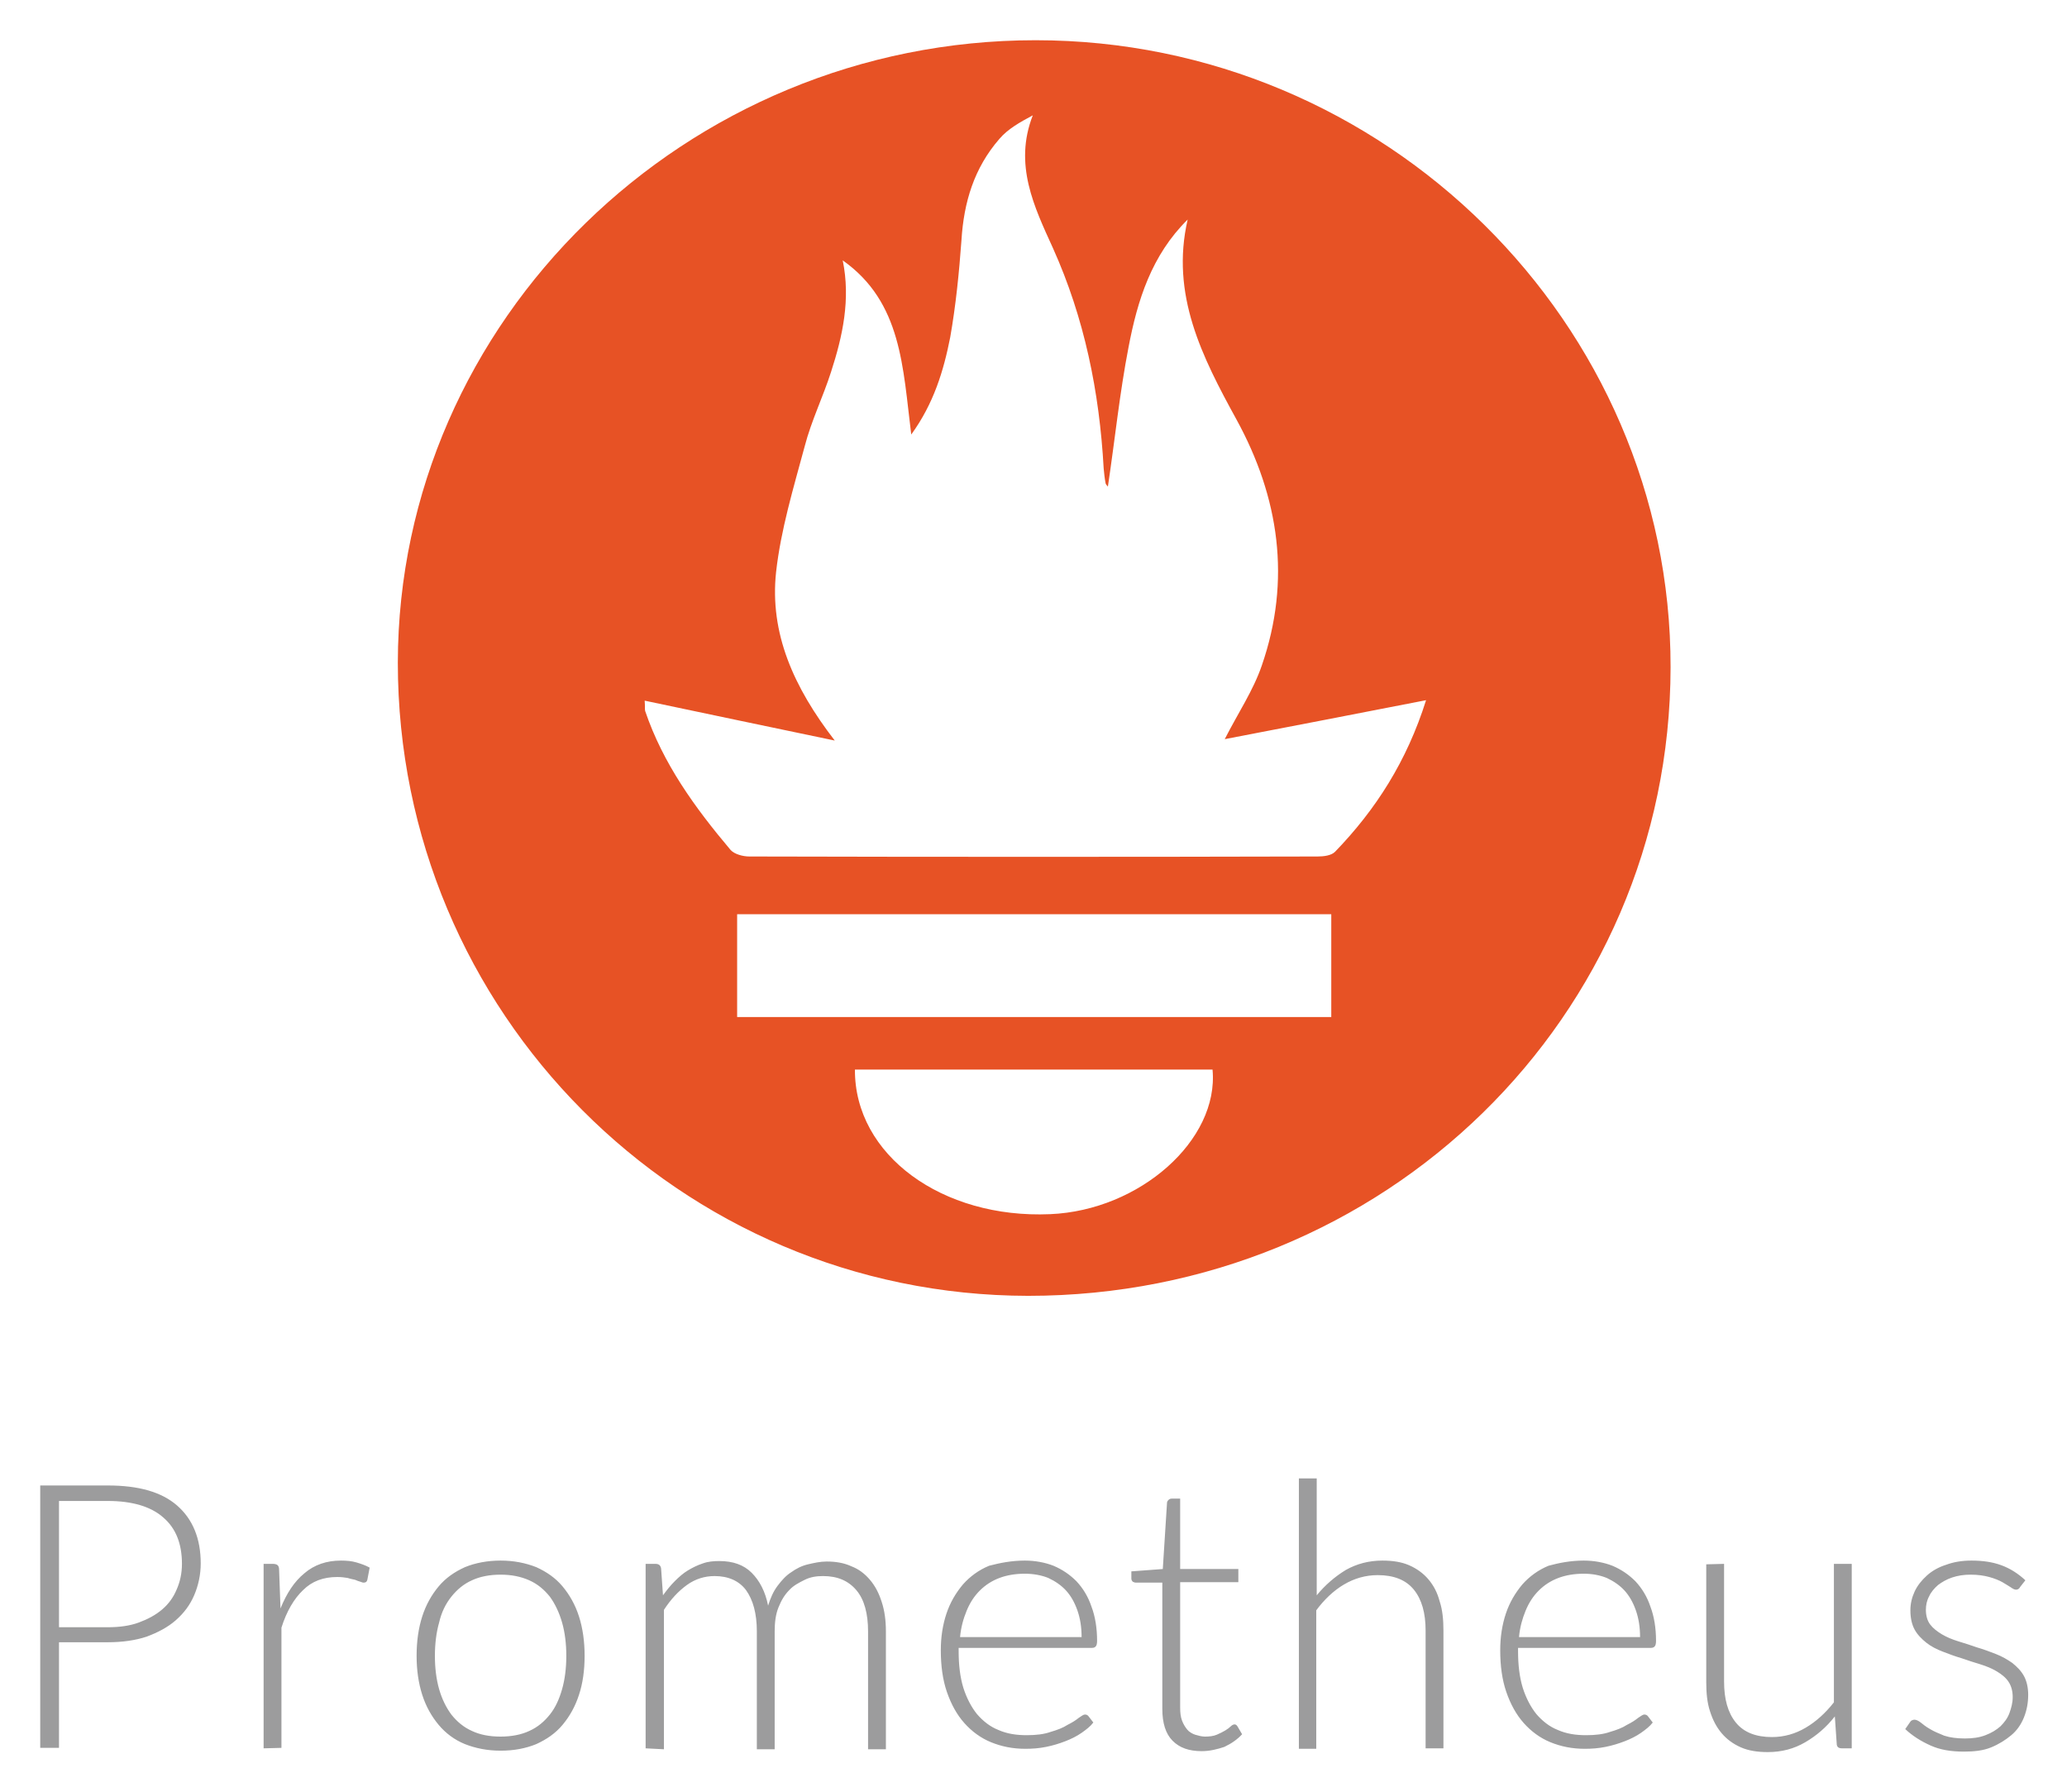
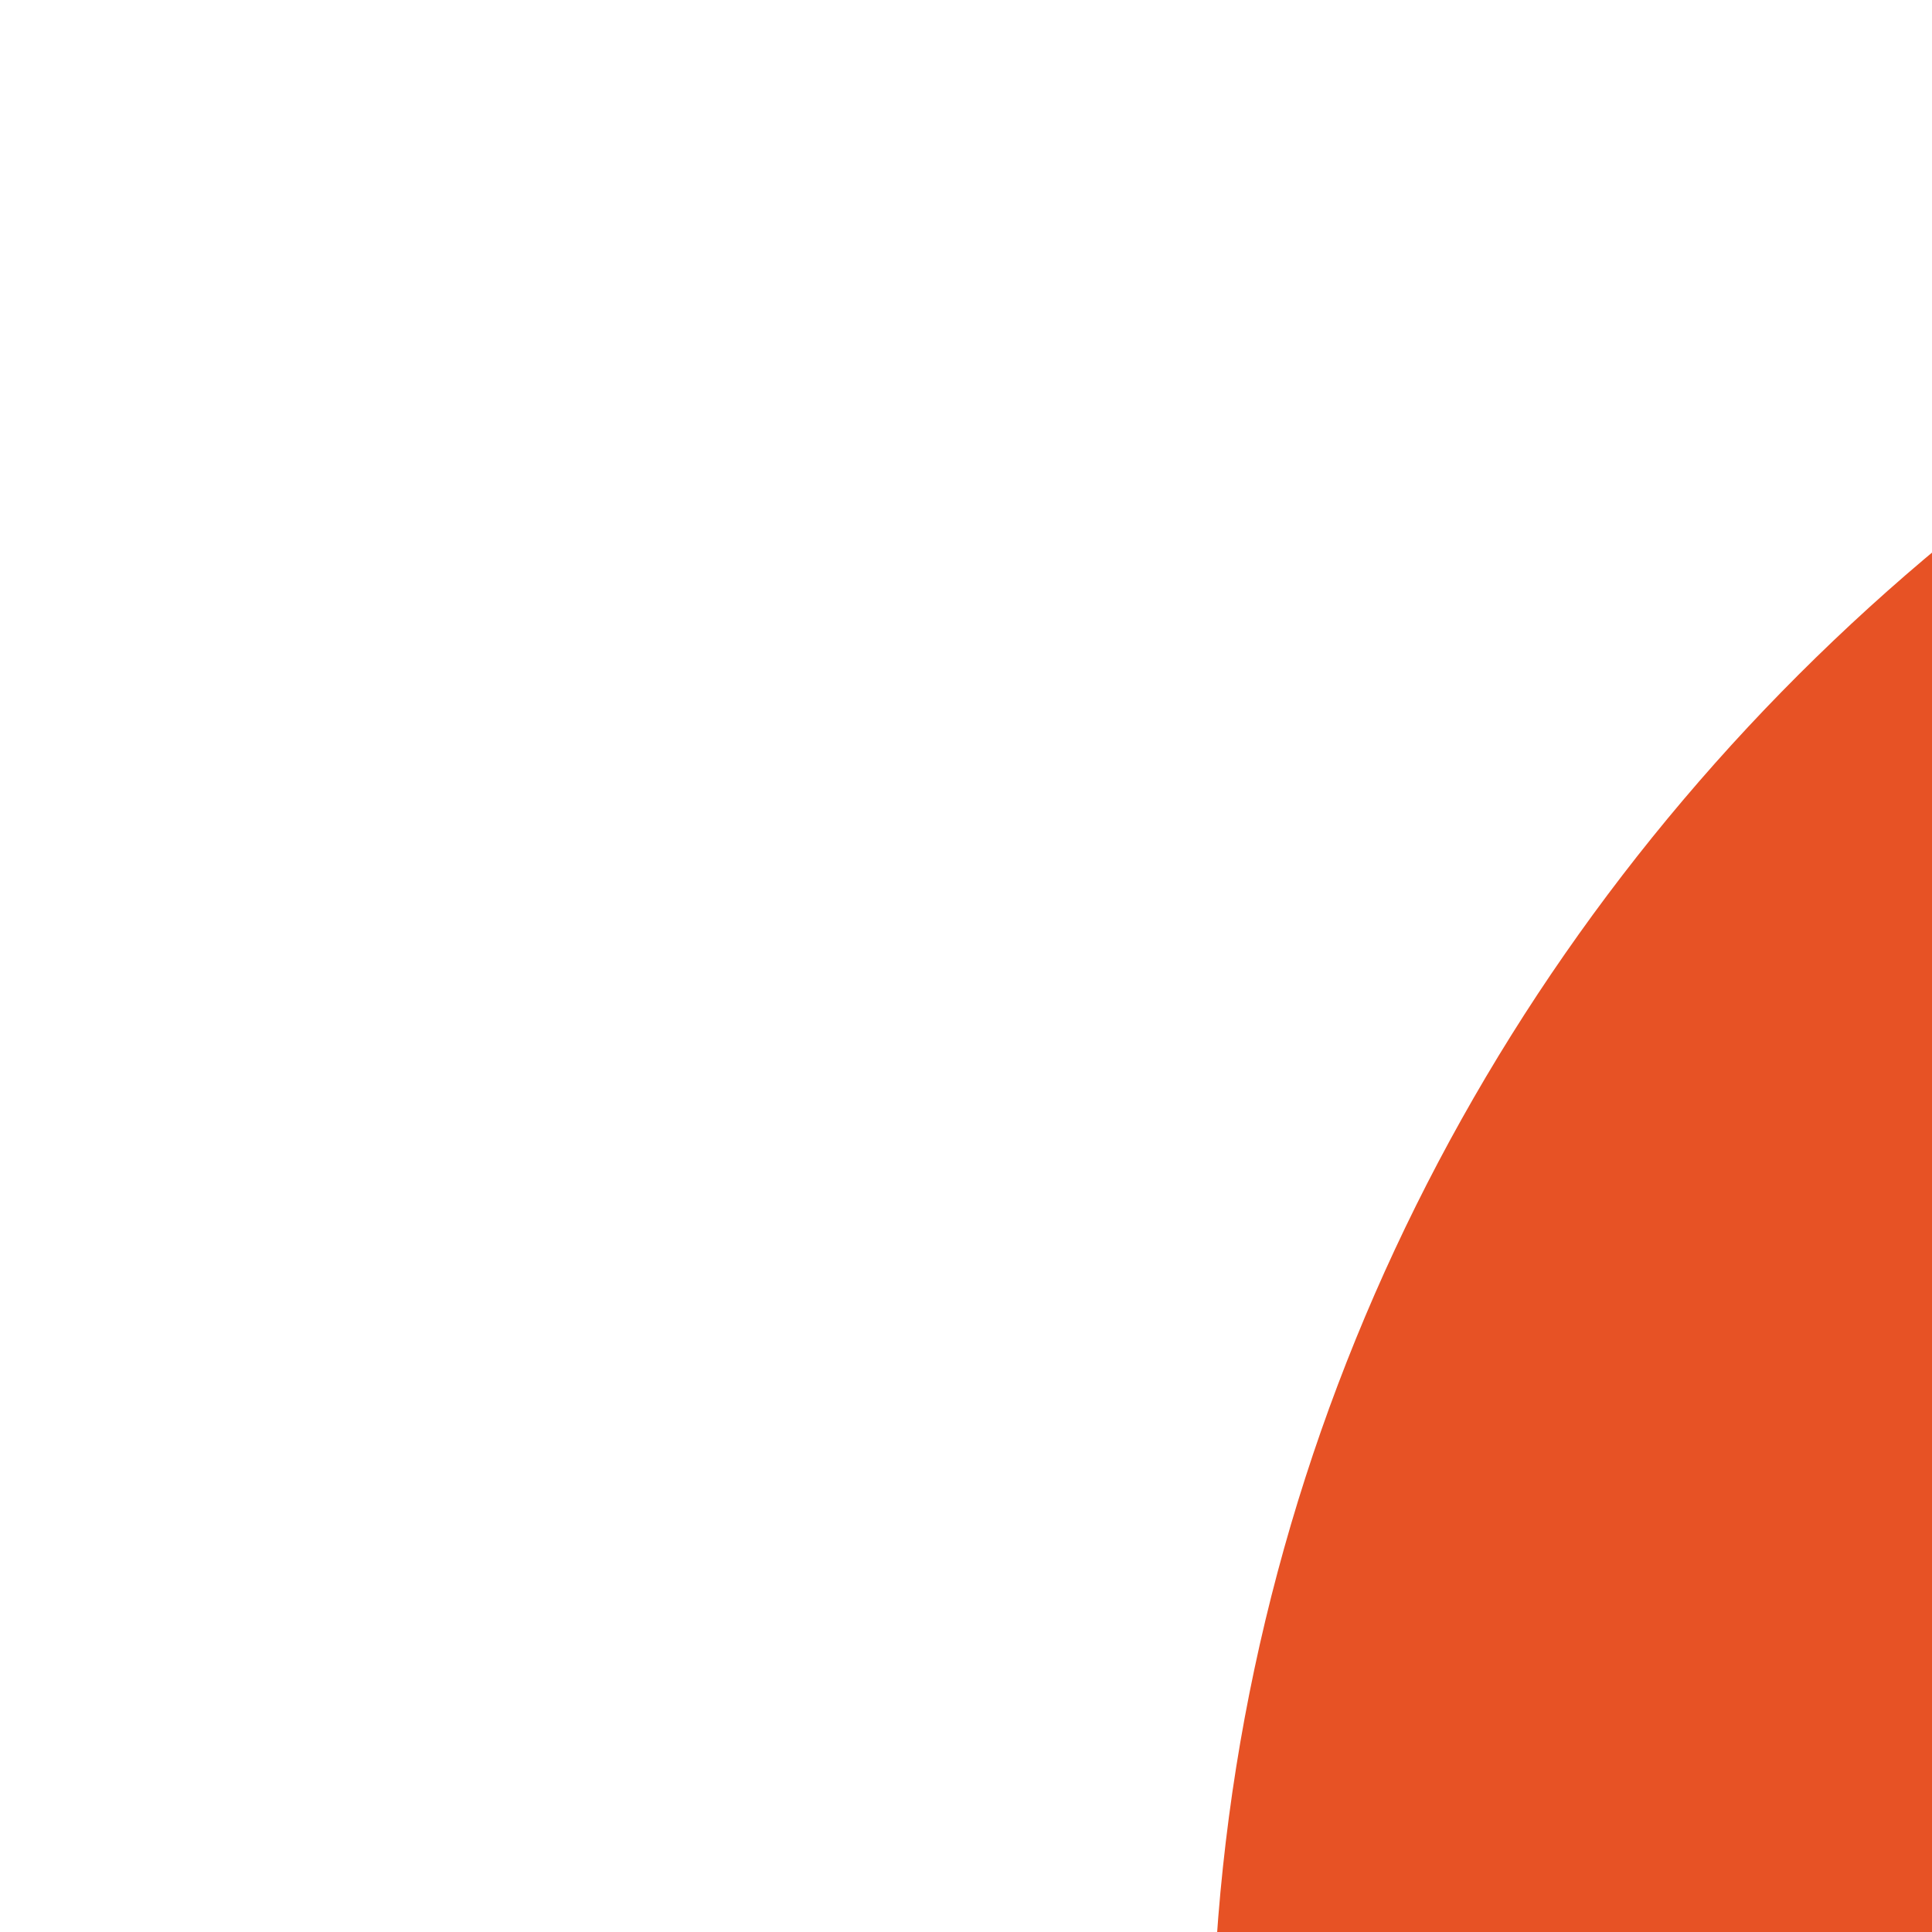
- <svg xmlns="http://www.w3.org/2000/svg" role="img" viewBox="-4.47 -3.97 440.44 381.69">
+ <svg xmlns="http://www.w3.org/2000/svg" role="img" viewBox="0 0 128 128">
  <style>svg {enable-background:new 0 0 432 373}</style>
  <path fill="#9c9c9d" d="M8.1 345.9v22.5h-4v-55.9h14.4c6.6 0 11.5 1.4 14.8 4.3 3.3 2.9 5 7 5 12.3 0 2.4-.5 4.7-1.4 6.8-.9 2.1-2.2 3.8-3.9 5.3-1.7 1.5-3.8 2.6-6.2 3.5-2.4.8-5.2 1.2-8.3 1.2H8.1zm0-3.2h10.4c2.5 0 4.7-.3 6.6-1 1.9-.7 3.6-1.6 5-2.8 1.4-1.2 2.4-2.6 3.1-4.3.7-1.6 1.1-3.4 1.1-5.4 0-4.3-1.3-7.6-4-9.9-2.6-2.3-6.6-3.5-11.8-3.5H8.1v26.9zm43.6 25.8v-39.3h2c.4 0 .8.1 1 .3.2.2.3.5.3.9l.3 8.3c1.3-3.2 2.9-5.7 5.1-7.5 2.1-1.8 4.7-2.7 7.8-2.7 1.2 0 2.3.1 3.3.4s1.9.6 2.8 1.1l-.5 2.6c-.1.4-.3.6-.8.6-.2 0-.4-.1-.7-.2-.3-.1-.7-.2-1.1-.4-.4-.1-1-.2-1.6-.4-.6-.1-1.4-.2-2.2-.2-3 0-5.4.9-7.3 2.8-1.9 1.8-3.5 4.5-4.6 8v25.6l-3.8.1zm50.5-40c2.8 0 5.3.5 7.6 1.4 2.2 1 4.1 2.3 5.6 4.1s2.7 3.9 3.5 6.4c.8 2.5 1.2 5.3 1.2 8.4 0 3.1-.4 5.9-1.2 8.3-.8 2.5-2 4.6-3.5 6.4-1.5 1.8-3.4 3.1-5.6 4.1-2.2.9-4.7 1.4-7.6 1.4-2.8 0-5.3-.5-7.6-1.4-2.2-.9-4.1-2.3-5.6-4.1s-2.7-3.9-3.5-6.4c-.8-2.5-1.2-5.3-1.2-8.3 0-3.1.4-5.9 1.2-8.4.8-2.5 2-4.6 3.5-6.4 1.5-1.8 3.4-3.1 5.6-4.1 2.2-.9 4.8-1.4 7.6-1.4zm0 37.5c2.3 0 4.4-.4 6.1-1.2 1.8-.8 3.2-2 4.4-3.5 1.2-1.5 2-3.3 2.6-5.4s.9-4.5.9-7.1c0-2.6-.3-5-.9-7.1-.6-2.1-1.5-4-2.6-5.5-1.2-1.5-2.6-2.7-4.4-3.5-1.8-.8-3.8-1.2-6.1-1.2s-4.4.4-6.1 1.2c-1.8.8-3.2 2-4.4 3.5-1.2 1.5-2.1 3.3-2.6 5.5-.6 2.1-.9 4.5-.9 7.1 0 2.6.3 5 .9 7.1.6 2.1 1.5 3.9 2.6 5.4 1.2 1.5 2.6 2.7 4.4 3.5 1.7.8 3.7 1.2 6.1 1.2zm30.9 2.5v-39.3h2.1c.7 0 1.1.3 1.2 1l.4 5.7c.8-1.1 1.6-2.1 2.5-3 .9-.9 1.8-1.7 2.8-2.3 1-.6 2-1.1 3.2-1.5 1.1-.4 2.3-.5 3.5-.5 2.9 0 5.2.8 6.9 2.5 1.7 1.7 2.9 4 3.5 7 .5-1.6 1.1-3 2-4.2.9-1.2 1.8-2.2 2.9-2.9 1.1-.8 2.3-1.4 3.6-1.7s2.6-.6 4-.6c1.9 0 3.7.3 5.2 1 1.6.6 2.9 1.6 4 2.9 1.1 1.3 1.9 2.8 2.5 4.7.6 1.8.9 3.9.9 6.3v25.1h-3.8v-25.1c0-3.8-.8-6.8-2.5-8.8-1.7-2-4-3-7.1-3-1.4 0-2.7.2-3.9.8s-2.4 1.2-3.3 2.2c-1 1-1.7 2.2-2.3 3.7-.6 1.5-.8 3.2-.8 5.1v25.1h-3.8v-25.1c0-3.8-.8-6.7-2.3-8.8-1.5-2-3.8-3-6.7-3-2.1 0-4.1.6-5.9 1.9-1.8 1.3-3.4 3-4.9 5.3v29.7l-3.9-.2zm80.8-40c2.2 0 4.3.4 6.1 1.1 1.9.8 3.5 1.9 4.9 3.3 1.4 1.5 2.5 3.3 3.2 5.4.8 2.1 1.2 4.6 1.2 7.3 0 .6-.1 1-.3 1.2-.2.2-.4.3-.8.3h-28.4v.7c0 2.9.3 5.5 1 7.8.7 2.2 1.7 4.1 2.9 5.6 1.3 1.5 2.8 2.7 4.6 3.4 1.8.8 3.8 1.1 6 1.1 2 0 3.7-.2 5.1-.7 1.4-.4 2.7-.9 3.6-1.5 1-.5 1.8-1 2.4-1.5.6-.4 1-.7 1.3-.7.3 0 .6.1.8.4l1 1.3c-.6.8-1.5 1.5-2.5 2.2-1 .7-2.2 1.3-3.5 1.8-1.3.5-2.6.9-4.1 1.2-1.5.3-2.9.4-4.4.4-2.7 0-5.1-.5-7.3-1.4-2.2-.9-4.1-2.3-5.7-4.1-1.6-1.8-2.8-4-3.7-6.6-.9-2.6-1.3-5.6-1.3-8.9 0-2.8.4-5.4 1.2-7.8.8-2.4 2-4.4 3.5-6.2 1.5-1.7 3.4-3.1 5.6-4 2.3-.6 4.8-1.1 7.6-1.1zm0 2.8c-2 0-3.8.3-5.4.9-1.6.6-3 1.5-4.2 2.7-1.2 1.2-2.1 2.6-2.8 4.3-.7 1.7-1.2 3.5-1.4 5.6H226c0-2.1-.3-4-.9-5.7-.6-1.7-1.4-3.1-2.4-4.2s-2.3-2-3.8-2.7c-1.5-.6-3.2-.9-5-.9zm37.7 37.8c-2.7 0-4.7-.7-6.2-2.2-1.5-1.5-2.2-3.8-2.2-6.8v-26.9h-5.6c-.3 0-.5-.1-.7-.2-.2-.2-.3-.4-.3-.7v-1.5l6.7-.5.9-14.1c0-.2.1-.4.3-.6.2-.2.4-.3.7-.3h1.8v15h12.4v2.8H247v26.7c0 1.1.1 2 .4 2.8.3.8.7 1.4 1.1 1.9s1.1.9 1.7 1.1c.7.2 1.4.4 2.1.4.9 0 1.8-.1 2.5-.4.7-.3 1.3-.6 1.8-.9.5-.3.9-.6 1.2-.9.3-.3.6-.4.8-.4.2 0 .4.1.6.4l1 1.7c-1 1.1-2.3 2-3.8 2.7-1.5.5-3.1.9-4.8.9zm20.7-.6V311h3.8v24.9c1.8-2.2 3.9-4 6.2-5.4 2.3-1.3 4.9-2 7.8-2 2.2 0 4.1.3 5.7 1 1.6.7 3 1.7 4.1 3 1.1 1.3 1.9 2.8 2.4 4.7.6 1.8.8 3.9.8 6.2v25.1h-3.8v-25.1c0-3.7-.8-6.6-2.5-8.7-1.7-2.1-4.3-3.1-7.7-3.1-2.6 0-5 .7-7.2 2s-4.2 3.2-5.9 5.5v29.5h-3.7zm60.7-40c2.2 0 4.3.4 6.1 1.1 1.9.8 3.5 1.9 4.9 3.3 1.4 1.5 2.5 3.3 3.2 5.4.8 2.1 1.2 4.6 1.2 7.3 0 .6-.1 1-.3 1.2-.2.2-.4.3-.8.3H319v.7c0 2.9.3 5.5 1 7.8.7 2.2 1.7 4.1 2.9 5.6 1.3 1.5 2.8 2.7 4.6 3.4 1.8.8 3.8 1.1 6 1.1 2 0 3.7-.2 5.1-.7 1.4-.4 2.7-.9 3.6-1.5 1-.5 1.8-1 2.4-1.5.6-.4 1-.7 1.3-.7.3 0 .6.1.8.4l1 1.3c-.6.8-1.5 1.5-2.5 2.2-1 .7-2.2 1.3-3.5 1.8-1.3.5-2.6.9-4.1 1.2-1.5.3-2.9.4-4.4.4-2.7 0-5.1-.5-7.3-1.4-2.2-.9-4.1-2.3-5.7-4.1-1.6-1.8-2.8-4-3.7-6.6-.9-2.6-1.3-5.6-1.3-8.9 0-2.8.4-5.4 1.2-7.8.8-2.4 2-4.4 3.5-6.2 1.5-1.7 3.4-3.1 5.6-4 2.2-.6 4.7-1.1 7.5-1.1zm0 2.8c-2 0-3.8.3-5.4.9-1.6.6-3 1.5-4.2 2.7-1.2 1.2-2.1 2.6-2.8 4.3-.7 1.7-1.2 3.5-1.4 5.6H345c0-2.1-.3-4-.9-5.7-.6-1.7-1.4-3.1-2.4-4.2s-2.3-2-3.8-2.7c-1.5-.6-3.1-.9-4.9-.9zm29.9-2.1v25.1c0 3.7.8 6.6 2.5 8.7 1.7 2.1 4.3 3.1 7.7 3.1 2.6 0 5-.7 7.2-2s4.2-3.1 6-5.4v-29.5h3.8v39.3H388c-.7 0-1.1-.3-1.1-1l-.4-5.8c-1.8 2.3-3.9 4.1-6.3 5.5-2.4 1.4-5 2.1-8 2.1-2.2 0-4.1-.3-5.7-1s-3-1.7-4.1-3c-1.1-1.3-1.9-2.8-2.5-4.7-.6-1.8-.8-3.9-.8-6.2v-25.1l3.8-.1zm63.1 4.9c-.2.4-.5.6-.9.6-.3 0-.7-.2-1.1-.5-.5-.3-1.1-.7-1.8-1.1-.7-.4-1.7-.8-2.8-1.1-1.1-.3-2.4-.5-4-.5-1.4 0-2.7.2-3.9.6-1.2.4-2.2 1-3 1.6-.8.7-1.5 1.5-1.9 2.4-.5.9-.7 1.9-.7 2.9 0 1.2.3 2.3.9 3.1.6.8 1.5 1.5 2.5 2.1 1 .6 2.2 1.1 3.5 1.5 1.3.4 2.6.8 4 1.3 1.4.4 2.7.9 4 1.4 1.3.5 2.5 1.2 3.5 1.9 1 .8 1.9 1.7 2.5 2.8.6 1.1.9 2.5.9 4 0 1.7-.3 3.3-.9 4.8s-1.5 2.8-2.7 3.8-2.6 1.9-4.3 2.6-3.7.9-5.8.9c-2.8 0-5.1-.4-7.1-1.3s-3.8-2-5.4-3.5l.9-1.3c.1-.2.3-.4.4-.5.2-.1.4-.2.7-.2.3 0 .8.2 1.3.6.5.4 1.1.9 2 1.4.8.5 1.8.9 3 1.4 1.2.4 2.7.6 4.4.6 1.7 0 3.1-.2 4.4-.7 1.3-.5 2.3-1.1 3.2-1.9.8-.8 1.5-1.7 1.9-2.8.4-1.1.7-2.2.7-3.4 0-1.3-.3-2.4-.9-3.3-.6-.9-1.5-1.6-2.5-2.2-1-.6-2.2-1.1-3.5-1.5-1.3-.4-2.6-.8-4-1.3-1.4-.4-2.7-.9-4-1.4-1.3-.5-2.5-1.1-3.5-1.9-1-.8-1.9-1.7-2.5-2.8-.6-1.1-.9-2.5-.9-4.1 0-1.4.3-2.7.9-4 .6-1.3 1.5-2.4 2.6-3.4s2.5-1.8 4.1-2.3c1.6-.6 3.4-.9 5.4-.9 2.4 0 4.5.3 6.4 1 1.9.7 3.6 1.8 5.1 3.2l-1.1 1.4z" />
  <path fill="#e75225" d="M216.2 4.6c74.4 0 135.4 60.3 135.3 133.6-.1 74.5-60.9 133.9-136.9 133.9-74.2-.1-134.3-60.4-134.3-134.9.1-72.9 61.3-132.6 135.9-132.6zm-41.1 46.9c1.7 8.3 0 16.1-2.5 23.8-1.7 5.3-4.2 10.4-5.6 15.8-2.4 8.9-5.1 17.8-6.1 26.8-1.4 13 3.7 24.5 12.5 35.9-14.3-3-27.3-5.7-40.5-8.5.1 1.3 0 1.8.1 2.2 3.8 11.2 10.6 20.6 18.2 29.6.8.9 2.6 1.4 4 1.4 40.4.1 80.7.1 121.1 0 1.3 0 2.9-.2 3.7-1 8.7-9 15.3-19.3 19.4-32.3-14.8 2.9-28.9 5.6-42.9 8.3 2.8-5.5 6.1-10.4 7.9-15.7 6.3-18.2 3.7-35.8-5.4-52.4-7.3-13.3-14.1-26.6-10.4-42.6C240.9 50.4 237.9 60 236 70c-1.9 9.8-2.9 19.7-4.4 29.7-.2-.3-.5-.5-.5-.8-.2-1-.3-2.1-.4-3.1-.9-16.3-4.1-32-10.8-46.9-4-8.8-8.4-17.8-4.3-28.3-2.8 1.5-5.3 2.9-7.1 5-5.4 6.2-7.6 13.5-8.1 21.6-.5 6.9-1.2 13.9-2.4 20.7-1.4 7.1-3.5 14.1-8.3 20.7-1.8-14.3-2-28.2-14.6-37.1zm104.1 139.3H152.6v21.9h126.6v-21.9zm-101.5 33.1c-.1 18.2 18.6 31.8 41.6 30.8 19.1-.8 36-15.8 34.6-30.8h-76.2z" />
</svg>
